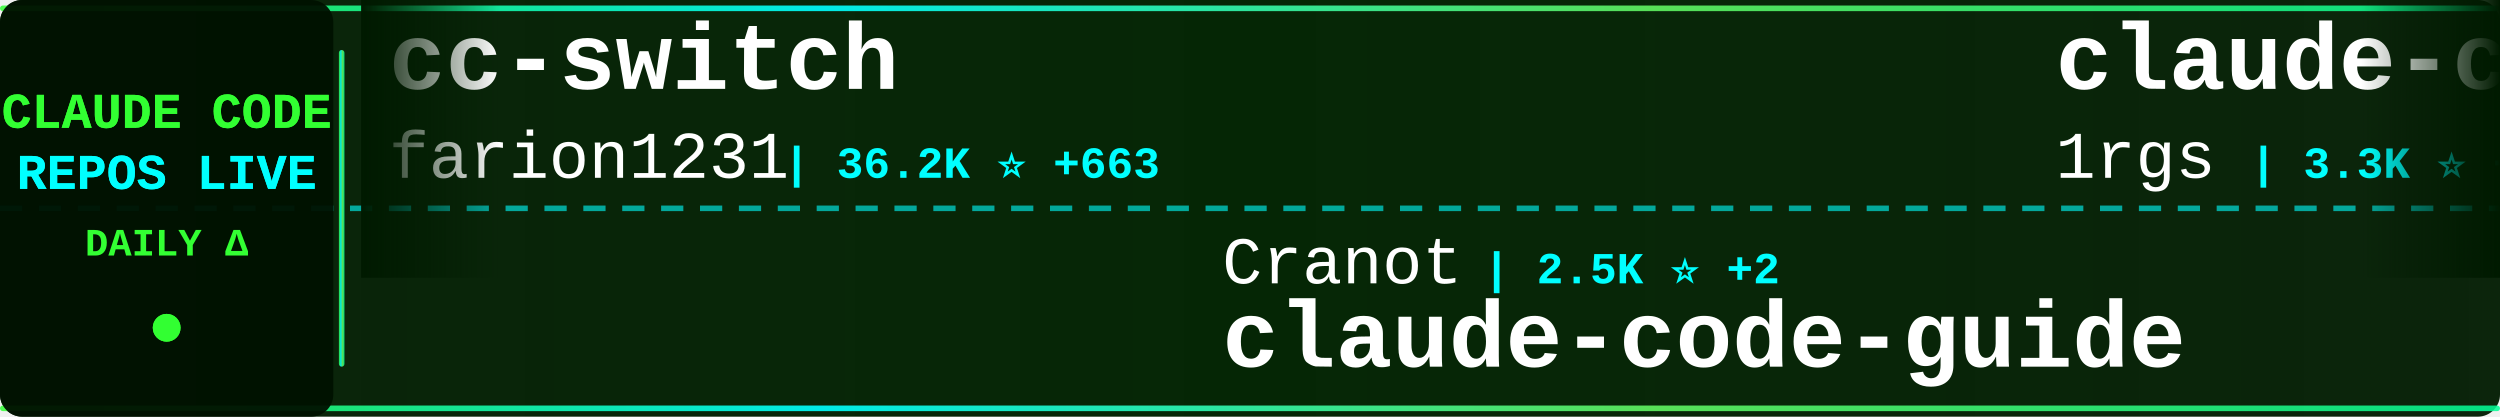
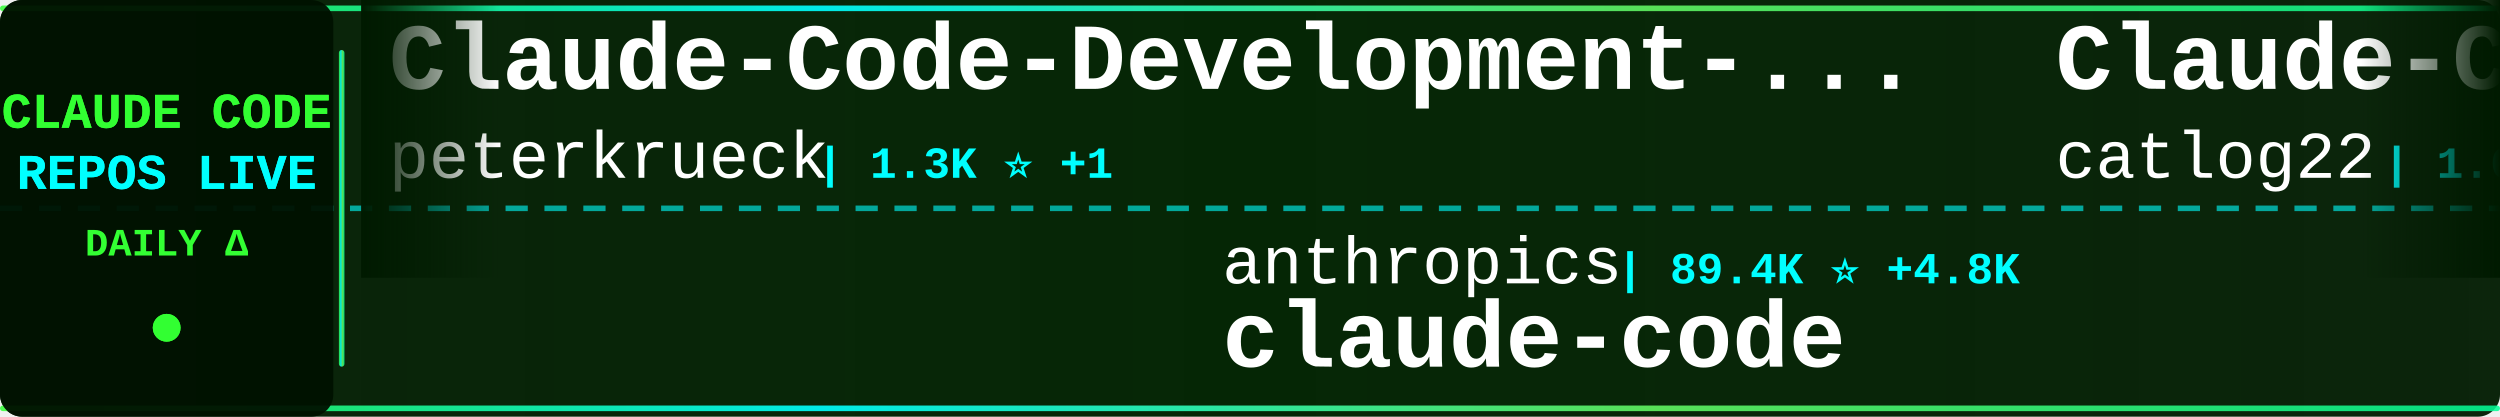
<svg xmlns="http://www.w3.org/2000/svg" width="900" height="150">
  <defs>
    <linearGradient id="tickerBg" x1="0%" y1="0%" x2="100%" y2="0%">
      <stop offset="0%" style="stop-color:#001a00;stop-opacity:0.95" />
      <stop offset="50%" style="stop-color:#002200;stop-opacity:0.98" />
      <stop offset="100%" style="stop-color:#001a00;stop-opacity:0.95" />
    </linearGradient>
    <linearGradient id="borderGrad" x1="0%" y1="0%" x2="100%" y2="0%">
      <stop offset="0%" style="stop-color:#33ff33;stop-opacity:0.85">
        <animate attributeName="stop-opacity" values="0.85;1;0.85" dur="2s" repeatCount="indefinite" />
      </stop>
      <stop offset="33%" style="stop-color:#00ffff;stop-opacity:0.9">
        <animate attributeName="stop-opacity" values="0.9;1;0.9" dur="2.2s" repeatCount="indefinite" />
      </stop>
      <stop offset="66%" style="stop-color:#66ff66;stop-opacity:0.85">
        <animate attributeName="stop-opacity" values="0.85;1;0.85" dur="1.8s" repeatCount="indefinite" />
      </stop>
      <stop offset="100%" style="stop-color:#00ff99;stop-opacity:0.85">
        <animate attributeName="stop-opacity" values="0.85;1;0.85" dur="2s" repeatCount="indefinite" />
      </stop>
    </linearGradient>
    <filter id="textGlow">
      <feGaussianBlur stdDeviation="0.1" result="coloredBlur" />
      <feMerge>
        <feMergeNode in="coloredBlur" />
        <feMergeNode in="SourceGraphic" />
      </feMerge>
    </filter>
    <filter id="metricGlow">
      <feGaussianBlur stdDeviation="0.2" result="coloredBlur" />
      <feMerge>
        <feMergeNode in="coloredBlur" />
        <feMergeNode in="SourceGraphic" />
      </feMerge>
    </filter>
    <linearGradient id="leftFade" x1="0%" y1="0%" x2="100%" y2="0%">
      <stop offset="0%" style="stop-color:#001a00;stop-opacity:1" />
      <stop offset="100%" style="stop-color:#001a00;stop-opacity:0" />
    </linearGradient>
    <linearGradient id="rightFade" x1="0%" y1="0%" x2="100%" y2="0%">
      <stop offset="0%" style="stop-color:#001a00;stop-opacity:0" />
      <stop offset="100%" style="stop-color:#001a00;stop-opacity:1" />
    </linearGradient>
  </defs>
  <rect width="900" height="150" fill="url(#tickerBg)" rx="8" />
  <rect x="0" y="2" width="900" height="2" fill="url(#borderGrad)" rx="1" />
  <rect x="0" y="146" width="900" height="2" fill="url(#borderGrad)" rx="1" />
  <line x1="0" y1="75" x2="900" y2="75" stroke="#00ffff" stroke-width="2" stroke-dasharray="8 6" opacity="0.6" />
  <rect x="0" y="0" width="120" height="150" fill="#001100" opacity="0.95" rx="8" />
  <text x="60" y="46" font-family="'Courier New', monospace" font-size="18" font-weight="bold" fill="#33ff33" text-anchor="middle" filter="url(#textGlow)">
    CLAUDE CODE
  </text>
  <text x="60" y="68" font-family="'Courier New', monospace" font-size="18" font-weight="bold" fill="#00ffff" text-anchor="middle" filter="url(#textGlow)">
    REPOS LIVE
  </text>
  <text x="60" y="92" font-family="'Courier New', monospace" font-size="14" font-weight="bold" fill="#33ff33" text-anchor="middle">
    DAILY Δ
  </text>
  <circle cx="60" cy="118" r="5" fill="#33ff33" filter="url(#metricGlow)">
    <animate attributeName="r" values="4;6;4" dur="1.5s" repeatCount="indefinite" />
    <animate attributeName="opacity" values="0.6;1;0.6" dur="1.5s" repeatCount="indefinite" />
  </circle>
  <rect x="122" y="18" width="2" height="114" fill="url(#borderGrad)" rx="1" />
  <clipPath id="tickerClip">
    <rect x="130" y="0" width="770" height="150" />
  </clipPath>
  <g clip-path="url(#tickerClip)">
    <g id="tickerItems">
      <animateTransform attributeName="transform" attributeType="XML" type="translate" from="0 0" to="-3000 0" dur="54s" repeatCount="indefinite" />
      <g transform="translate(0, 0)">
-         <text x="140" y="32" font-family="'Courier New', monospace" font-size="34" font-weight="bold" fill="#ffffff">cc-switch</text>
-         <text x="140" y="64" font-family="'Courier New', monospace" font-size="24" font-weight="normal" fill="#ffffff" opacity="1.0">farion1231</text>
-         <text x="282" y="64" font-family="'Courier New', monospace" font-size="16" font-weight="bold" fill="#00ffff"> | 36.2K ⭐ +663</text>
+         <text x="140" y="32" font-family="'Courier New', monospace" font-size="34" font-weight="bold" fill="#ffffff">Claude-Code-Development-...</text>
+         <text x="140" y="64" font-family="'Courier New', monospace" font-size="24" font-weight="normal" fill="#ffffff" opacity="1.0">peterkrueck</text>
+         <text x="294" y="64" font-family="'Courier New', monospace" font-size="16" font-weight="bold" fill="#00ffff"> | 1.3K ⭐ +1</text>
      </g>
      <g transform="translate(300, 0)">
-         <text x="140" y="102" font-family="'Courier New', monospace" font-size="24" font-weight="normal" fill="#ffffff" opacity="1.0">Cranot</text>
-         <text x="234" y="102" font-family="'Courier New', monospace" font-size="16" font-weight="bold" fill="#00ffff"> | 2.5K ⭐ +2</text>
-         <text x="140" y="132" font-family="'Courier New', monospace" font-size="34" font-weight="bold" fill="#ffffff">claude-code-guide</text>
+         <text x="140" y="102" font-family="'Courier New', monospace" font-size="24" font-weight="normal" fill="#ffffff" opacity="1.0">anthropics</text>
+         <text x="282" y="102" font-family="'Courier New', monospace" font-size="16" font-weight="bold" fill="#00ffff"> | 89.4K ⭐ +4.8K</text>
+         <text x="140" y="132" font-family="'Courier New', monospace" font-size="34" font-weight="bold" fill="#ffffff">claude-code</text>
      </g>
      <g transform="translate(600, 0)">
-         <text x="140" y="32" font-family="'Courier New', monospace" font-size="34" font-weight="bold" fill="#ffffff">claude-code-proxy</text>
-         <text x="140" y="64" font-family="'Courier New', monospace" font-size="24" font-weight="normal" fill="#ffffff" opacity="1.0">1rgs</text>
-         <text x="210" y="64" font-family="'Courier New', monospace" font-size="16" font-weight="bold" fill="#00ffff"> | 3.3K ⭐ +5</text>
+         <text x="140" y="32" font-family="'Courier New', monospace" font-size="34" font-weight="bold" fill="#ffffff">Claude-Code-Workflow</text>
+         <text x="140" y="64" font-family="'Courier New', monospace" font-size="24" font-weight="normal" fill="#ffffff" opacity="1.0">catlog22</text>
+         <text x="258" y="64" font-family="'Courier New', monospace" font-size="16" font-weight="bold" fill="#00ffff"> | 1.6K ⭐ +14</text>
      </g>
      <g transform="translate(900, 0)">
-         <text x="140" y="102" font-family="'Courier New', monospace" font-size="24" font-weight="normal" fill="#ffffff" opacity="1.0">wanshuiyin</text>
-         <text x="282" y="102" font-family="'Courier New', monospace" font-size="16" font-weight="bold" fill="#00ffff"> | 5.0K ⭐ +202</text>
-         <text x="140" y="132" font-family="'Courier New', monospace" font-size="34" font-weight="bold" fill="#ffffff">Auto-claude-code-researc...</text>
+         <text x="140" y="102" font-family="'Courier New', monospace" font-size="24" font-weight="normal" fill="#ffffff" opacity="1.0">shanraisshan</text>
+         <text x="306" y="102" font-family="'Courier New', monospace" font-size="16" font-weight="bold" fill="#00ffff"> | 28.2K ⭐ +2.6K</text>
+         <text x="140" y="132" font-family="'Courier New', monospace" font-size="34" font-weight="bold" fill="#ffffff">claude-code-best-practic...</text>
      </g>
      <g transform="translate(1200, 0)">
-         <text x="140" y="32" font-family="'Courier New', monospace" font-size="34" font-weight="bold" fill="#ffffff">ralph-claude-code</text>
-         <text x="140" y="64" font-family="'Courier New', monospace" font-size="24" font-weight="normal" fill="#ffffff" opacity="1.0">frankbria</text>
-         <text x="270" y="64" font-family="'Courier New', monospace" font-size="16" font-weight="bold" fill="#00ffff"> | 8.3K ⭐ +23</text>
+         <text x="140" y="32" font-family="'Courier New', monospace" font-size="34" font-weight="bold" fill="#ffffff">claude-code</text>
+         <text x="140" y="64" font-family="'Courier New', monospace" font-size="24" font-weight="normal" fill="#ffffff" opacity="1.0">beita6969</text>
+         <text x="270" y="64" font-family="'Courier New', monospace" font-size="16" font-weight="bold" fill="#00ffff"> | 142 ⭐ +142</text>
      </g>
      <g transform="translate(1500, 0)">
-         <text x="140" y="102" font-family="'Courier New', monospace" font-size="24" font-weight="normal" fill="#ffffff" opacity="1.0">qwibitai</text>
-         <text x="258" y="102" font-family="'Courier New', monospace" font-size="16" font-weight="bold" fill="#00ffff"> | 26.1K ⭐ +116</text>
-         <text x="140" y="132" font-family="'Courier New', monospace" font-size="34" font-weight="bold" fill="#ffffff">nanoclaw</text>
+         <text x="140" y="102" font-family="'Courier New', monospace" font-size="24" font-weight="normal" fill="#ffffff" opacity="1.0">sanbuphy</text>
+         <text x="258" y="102" font-family="'Courier New', monospace" font-size="16" font-weight="bold" fill="#00ffff"> | 3.0K ⭐ +3.0K</text>
+         <text x="140" y="132" font-family="'Courier New', monospace" font-size="34" font-weight="bold" fill="#ffffff">claude-code-source-code</text>
      </g>
      <g transform="translate(1800, 0)">
-         <text x="140" y="32" font-family="'Courier New', monospace" font-size="34" font-weight="bold" fill="#ffffff">Claude-Code</text>
-         <text x="140" y="64" font-family="'Courier New', monospace" font-size="24" font-weight="normal" fill="#ffffff" opacity="1.0">StarKnightt</text>
-         <text x="294" y="64" font-family="'Courier New', monospace" font-size="16" font-weight="bold" fill="#00ffff"> | 63 ⭐ +64</text>
+         <text x="140" y="32" font-family="'Courier New', monospace" font-size="34" font-weight="bold" fill="#ffffff">claude-code-deep-dive</text>
+         <text x="140" y="64" font-family="'Courier New', monospace" font-size="24" font-weight="normal" fill="#ffffff" opacity="1.0">tvytlx</text>
+         <text x="234" y="64" font-family="'Courier New', monospace" font-size="16" font-weight="bold" fill="#00ffff"> | 846 ⭐ +847</text>
      </g>
      <g transform="translate(2100, 0)">
-         <text x="140" y="102" font-family="'Courier New', monospace" font-size="24" font-weight="normal" fill="#ffffff" opacity="1.0">anthropics</text>
-         <text x="282" y="102" font-family="'Courier New', monospace" font-size="16" font-weight="bold" fill="#00ffff"> | 4.1K ⭐ +12</text>
-         <text x="140" y="132" font-family="'Courier New', monospace" font-size="34" font-weight="bold" fill="#ffffff">claude-code-security-rev...</text>
+         <text x="140" y="102" font-family="'Courier New', monospace" font-size="24" font-weight="normal" fill="#ffffff" opacity="1.0">FlorianBruniaux</text>
+         <text x="342" y="102" font-family="'Courier New', monospace" font-size="16" font-weight="bold" fill="#00ffff"> | 2.6K ⭐ +77</text>
+         <text x="140" y="132" font-family="'Courier New', monospace" font-size="34" font-weight="bold" fill="#ffffff">claude-code-ultimate-gui...</text>
      </g>
      <g transform="translate(2400, 0)">
-         <text x="140" y="32" font-family="'Courier New', monospace" font-size="34" font-weight="bold" fill="#ffffff">claude-code-hooks-multi-...</text>
-         <text x="140" y="64" font-family="'Courier New', monospace" font-size="24" font-weight="normal" fill="#ffffff" opacity="1.0">disler</text>
-         <text x="234" y="64" font-family="'Courier New', monospace" font-size="16" font-weight="bold" fill="#00ffff"> | 1.3K ⭐ +6</text>
+         <text x="140" y="32" font-family="'Courier New', monospace" font-size="34" font-weight="bold" fill="#ffffff">claude-code-source</text>
+         <text x="140" y="64" font-family="'Courier New', monospace" font-size="24" font-weight="normal" fill="#ffffff" opacity="1.0">hangsman</text>
+         <text x="258" y="64" font-family="'Courier New', monospace" font-size="16" font-weight="bold" fill="#00ffff"> | 381 ⭐ +381</text>
      </g>
      <g transform="translate(2700, 0)">
-         <text x="140" y="102" font-family="'Courier New', monospace" font-size="24" font-weight="normal" fill="#ffffff" opacity="1.0">disler</text>
-         <text x="234" y="102" font-family="'Courier New', monospace" font-size="16" font-weight="bold" fill="#00ffff"> | 3.4K ⭐ +5</text>
-         <text x="140" y="132" font-family="'Courier New', monospace" font-size="34" font-weight="bold" fill="#ffffff">claude-code-hooks-master...</text>
+         <text x="140" y="102" font-family="'Courier New', monospace" font-size="24" font-weight="normal" fill="#ffffff" opacity="1.0">feiskyer</text>
+         <text x="258" y="102" font-family="'Courier New', monospace" font-size="16" font-weight="bold" fill="#00ffff"> | 1.4K ⭐ +6</text>
+         <text x="140" y="132" font-family="'Courier New', monospace" font-size="34" font-weight="bold" fill="#ffffff">claude-code-settings</text>
      </g>
      <g transform="translate(3000, 0)">
-         <text x="140" y="32" font-family="'Courier New', monospace" font-size="34" font-weight="bold" fill="#ffffff">cc-switch</text>
-         <text x="140" y="64" font-family="'Courier New', monospace" font-size="24" font-weight="normal" fill="#ffffff" opacity="1.0">farion1231</text>
-         <text x="282" y="64" font-family="'Courier New', monospace" font-size="16" font-weight="bold" fill="#00ffff"> | 36.2K ⭐ +663</text>
+         <text x="140" y="32" font-family="'Courier New', monospace" font-size="34" font-weight="bold" fill="#ffffff">Claude-Code-Development-...</text>
+         <text x="140" y="64" font-family="'Courier New', monospace" font-size="24" font-weight="normal" fill="#ffffff" opacity="1.0">peterkrueck</text>
+         <text x="294" y="64" font-family="'Courier New', monospace" font-size="16" font-weight="bold" fill="#00ffff"> | 1.3K ⭐ +1</text>
      </g>
      <g transform="translate(3300, 0)">
-         <text x="140" y="102" font-family="'Courier New', monospace" font-size="24" font-weight="normal" fill="#ffffff" opacity="1.0">Cranot</text>
-         <text x="234" y="102" font-family="'Courier New', monospace" font-size="16" font-weight="bold" fill="#00ffff"> | 2.5K ⭐ +2</text>
-         <text x="140" y="132" font-family="'Courier New', monospace" font-size="34" font-weight="bold" fill="#ffffff">claude-code-guide</text>
+         <text x="140" y="102" font-family="'Courier New', monospace" font-size="24" font-weight="normal" fill="#ffffff" opacity="1.0">anthropics</text>
+         <text x="282" y="102" font-family="'Courier New', monospace" font-size="16" font-weight="bold" fill="#00ffff"> | 89.4K ⭐ +4.8K</text>
+         <text x="140" y="132" font-family="'Courier New', monospace" font-size="34" font-weight="bold" fill="#ffffff">claude-code</text>
      </g>
      <g transform="translate(3600, 0)">
-         <text x="140" y="32" font-family="'Courier New', monospace" font-size="34" font-weight="bold" fill="#ffffff">claude-code-proxy</text>
-         <text x="140" y="64" font-family="'Courier New', monospace" font-size="24" font-weight="normal" fill="#ffffff" opacity="1.0">1rgs</text>
-         <text x="210" y="64" font-family="'Courier New', monospace" font-size="16" font-weight="bold" fill="#00ffff"> | 3.3K ⭐ +5</text>
+         <text x="140" y="32" font-family="'Courier New', monospace" font-size="34" font-weight="bold" fill="#ffffff">Claude-Code-Workflow</text>
+         <text x="140" y="64" font-family="'Courier New', monospace" font-size="24" font-weight="normal" fill="#ffffff" opacity="1.0">catlog22</text>
+         <text x="258" y="64" font-family="'Courier New', monospace" font-size="16" font-weight="bold" fill="#00ffff"> | 1.6K ⭐ +14</text>
      </g>
      <g transform="translate(3900, 0)">
-         <text x="140" y="102" font-family="'Courier New', monospace" font-size="24" font-weight="normal" fill="#ffffff" opacity="1.0">wanshuiyin</text>
-         <text x="282" y="102" font-family="'Courier New', monospace" font-size="16" font-weight="bold" fill="#00ffff"> | 5.0K ⭐ +202</text>
-         <text x="140" y="132" font-family="'Courier New', monospace" font-size="34" font-weight="bold" fill="#ffffff">Auto-claude-code-researc...</text>
+         <text x="140" y="102" font-family="'Courier New', monospace" font-size="24" font-weight="normal" fill="#ffffff" opacity="1.0">shanraisshan</text>
+         <text x="306" y="102" font-family="'Courier New', monospace" font-size="16" font-weight="bold" fill="#00ffff"> | 28.2K ⭐ +2.6K</text>
+         <text x="140" y="132" font-family="'Courier New', monospace" font-size="34" font-weight="bold" fill="#ffffff">claude-code-best-practic...</text>
      </g>
    </g>
  </g>
  <rect x="130" y="0" width="50" height="100" fill="url(#leftFade)" />
  <rect x="850" y="0" width="50" height="100" fill="url(#rightFade)" />
</svg>
